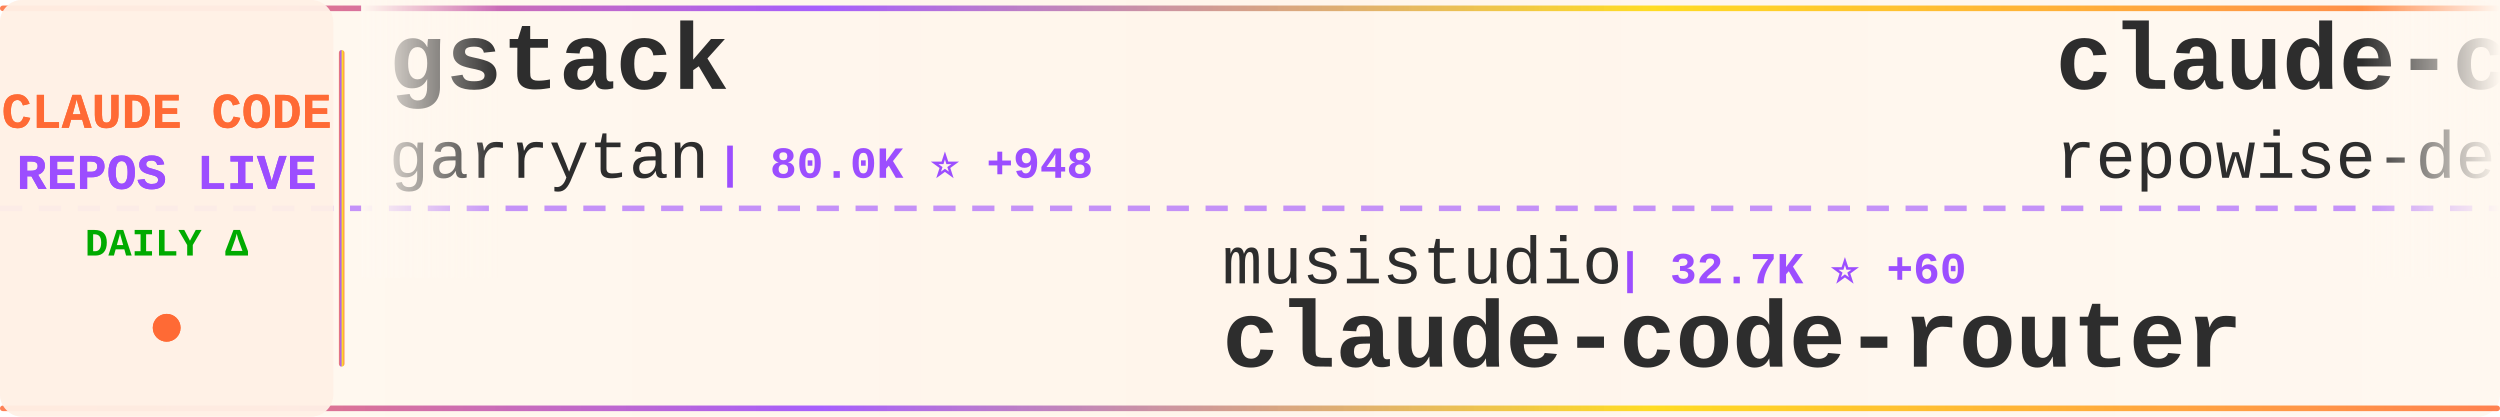
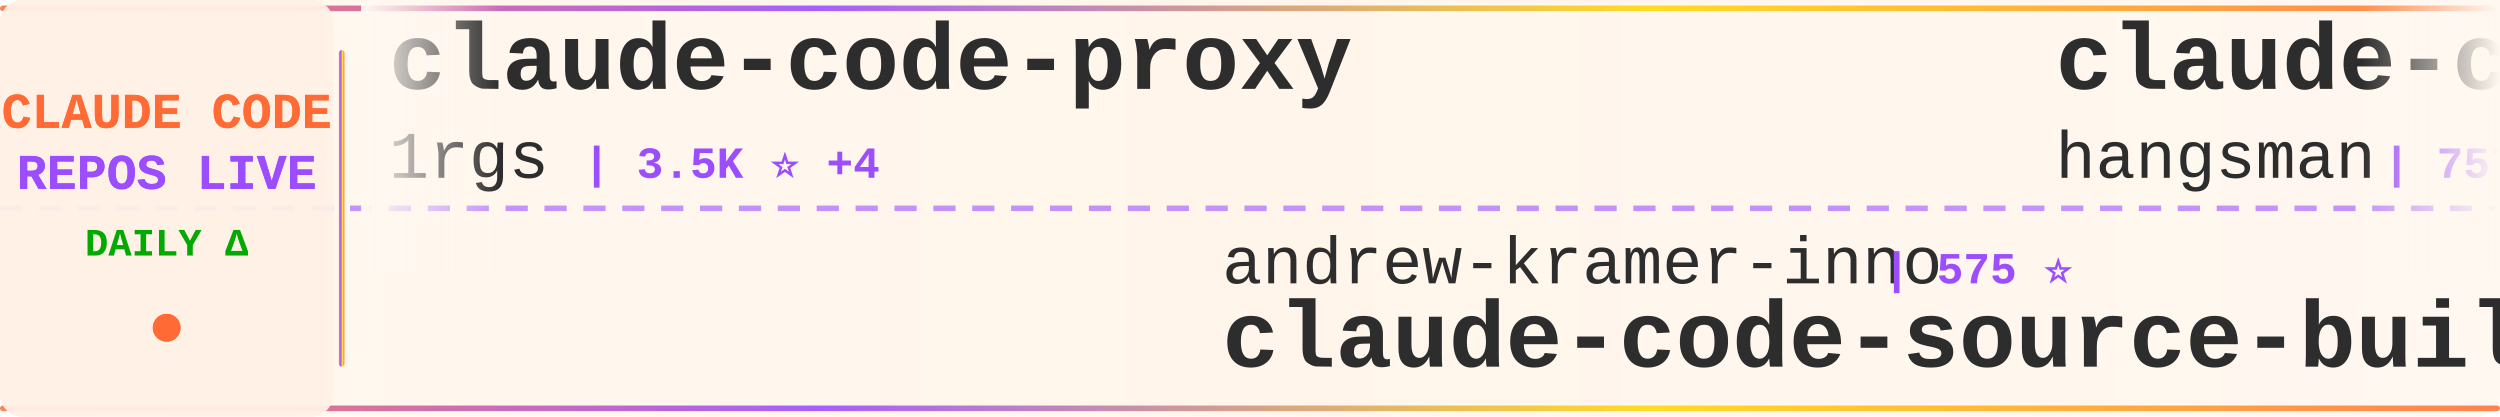
<svg xmlns="http://www.w3.org/2000/svg" width="900" height="150">
  <defs>
    <linearGradient id="tickerBg" x1="0%" y1="0%" x2="100%" y2="0%">
      <stop offset="0%" style="stop-color:#fff8f0;stop-opacity:0.98" />
      <stop offset="50%" style="stop-color:#fff5eb;stop-opacity:1" />
      <stop offset="100%" style="stop-color:#fff8f0;stop-opacity:0.98" />
    </linearGradient>
    <linearGradient id="borderGrad" x1="0%" y1="0%" x2="100%" y2="0%">
      <stop offset="0%" style="stop-color:#FF6B35;stop-opacity:0.85">
        <animate attributeName="stop-opacity" values="0.85;1;0.85" dur="2s" repeatCount="indefinite" />
      </stop>
      <stop offset="33%" style="stop-color:#9C4EFF;stop-opacity:0.9">
        <animate attributeName="stop-opacity" values="0.9;1;0.9" dur="2.2s" repeatCount="indefinite" />
      </stop>
      <stop offset="66%" style="stop-color:#FFD700;stop-opacity:0.85">
        <animate attributeName="stop-opacity" values="0.85;1;0.85" dur="1.8s" repeatCount="indefinite" />
      </stop>
      <stop offset="100%" style="stop-color:#FF6B35;stop-opacity:0.85">
        <animate attributeName="stop-opacity" values="0.85;1;0.85" dur="2s" repeatCount="indefinite" />
      </stop>
    </linearGradient>
    <filter id="textGlow">
      <feGaussianBlur stdDeviation="0.15" result="coloredBlur" />
      <feMerge>
        <feMergeNode in="coloredBlur" />
        <feMergeNode in="SourceGraphic" />
      </feMerge>
    </filter>
    <filter id="metricGlow">
      <feGaussianBlur stdDeviation="0.2" result="coloredBlur" />
      <feMerge>
        <feMergeNode in="coloredBlur" />
        <feMergeNode in="SourceGraphic" />
      </feMerge>
    </filter>
    <linearGradient id="leftFade" x1="0%" y1="0%" x2="100%" y2="0%">
      <stop offset="0%" style="stop-color:#fff8f0;stop-opacity:1" />
      <stop offset="100%" style="stop-color:#fff8f0;stop-opacity:0" />
    </linearGradient>
    <linearGradient id="rightFade" x1="0%" y1="0%" x2="100%" y2="0%">
      <stop offset="0%" style="stop-color:#fff8f0;stop-opacity:0" />
      <stop offset="100%" style="stop-color:#fff8f0;stop-opacity:1" />
    </linearGradient>
  </defs>
  <rect width="900" height="150" fill="url(#tickerBg)" rx="8" />
  <rect x="0" y="2" width="900" height="2" fill="url(#borderGrad)" rx="1" />
  <rect x="0" y="146" width="900" height="2" fill="url(#borderGrad)" rx="1" />
  <line x1="0" y1="75" x2="900" y2="75" stroke="#9C4EFF" stroke-width="2" stroke-dasharray="8 6" opacity="0.6" />
  <rect x="0" y="0" width="120" height="150" fill="#fff0e6" opacity="0.95" rx="8" />
  <text x="60" y="46" font-family="'Courier New', monospace" font-size="18" font-weight="bold" fill="#FF6B35" text-anchor="middle" filter="url(#textGlow)">
    CLAUDE CODE
  </text>
  <text x="60" y="68" font-family="'Courier New', monospace" font-size="18" font-weight="bold" fill="#9C4EFF" text-anchor="middle" filter="url(#textGlow)">
    REPOS LIVE
  </text>
  <text x="60" y="92" font-family="'Courier New', monospace" font-size="14" font-weight="bold" fill="#00aa00" text-anchor="middle">
    DAILY Δ
  </text>
  <circle cx="60" cy="118" r="5" fill="#FF6B35" filter="url(#metricGlow)">
    <animate attributeName="r" values="4;6;4" dur="1.5s" repeatCount="indefinite" />
    <animate attributeName="opacity" values="0.6;1;0.6" dur="1.5s" repeatCount="indefinite" />
  </circle>
  <rect x="122" y="18" width="2" height="114" fill="url(#borderGrad)" rx="1" />
  <clipPath id="tickerClip">
    <rect x="130" y="0" width="770" height="150" />
  </clipPath>
  <g clip-path="url(#tickerClip)">
    <g id="tickerItems">
      <animateTransform attributeName="transform" attributeType="XML" type="translate" from="0 0" to="-3000 0" dur="54s" repeatCount="indefinite" />
      <g transform="translate(0, 0)">
-         <text x="140" y="32" font-family="'Courier New', monospace" font-size="34" font-weight="bold" fill="#2d2d2d">gstack</text>
-         <text x="140" y="64" font-family="'Courier New', monospace" font-size="24" font-weight="normal" fill="#2d2d2d" opacity="1.0">garrytan</text>
-         <text x="258" y="64" font-family="'Courier New', monospace" font-size="16" font-weight="bold" fill="#9C4EFF"> | 80.0K ⭐ +948</text>
+         <text x="140" y="32" font-family="'Courier New', monospace" font-size="34" font-weight="bold" fill="#2d2d2d">claude-code-proxy</text>
+         <text x="140" y="64" font-family="'Courier New', monospace" font-size="24" font-weight="normal" fill="#2d2d2d" opacity="1.0">1rgs</text>
+         <text x="210" y="64" font-family="'Courier New', monospace" font-size="16" font-weight="bold" fill="#9C4EFF"> | 3.5K ⭐ +4</text>
      </g>
      <g transform="translate(300, 0)">
-         <text x="140" y="102" font-family="'Courier New', monospace" font-size="24" font-weight="normal" fill="#2d2d2d" opacity="1.0">musistudio</text>
-         <text x="282" y="102" font-family="'Courier New', monospace" font-size="16" font-weight="bold" fill="#9C4EFF"> | 32.7K ⭐ +60</text>
-         <text x="140" y="132" font-family="'Courier New', monospace" font-size="34" font-weight="bold" fill="#2d2d2d">claude-code-router</text>
+         <text x="140" y="102" font-family="'Courier New', monospace" font-size="24" font-weight="normal" fill="#2d2d2d" opacity="1.0">andrew-kramer-inno</text>
+         <text x="378" y="102" font-family="'Courier New', monospace" font-size="16" font-weight="bold" fill="#9C4EFF"> | 575 ⭐</text>
+         <text x="140" y="132" font-family="'Courier New', monospace" font-size="34" font-weight="bold" fill="#2d2d2d">claude-code-source-build</text>
      </g>
      <g transform="translate(600, 0)">
-         <text x="140" y="32" font-family="'Courier New', monospace" font-size="34" font-weight="bold" fill="#2d2d2d">claude-code-prompts</text>
-         <text x="140" y="64" font-family="'Courier New', monospace" font-size="24" font-weight="normal" fill="#2d2d2d" opacity="1.0">repowise-dev</text>
-         <text x="306" y="64" font-family="'Courier New', monospace" font-size="16" font-weight="bold" fill="#9C4EFF"> | 952 ⭐ +4</text>
+         <text x="140" y="32" font-family="'Courier New', monospace" font-size="34" font-weight="bold" fill="#2d2d2d">claude-code-source</text>
+         <text x="140" y="64" font-family="'Courier New', monospace" font-size="24" font-weight="normal" fill="#2d2d2d" opacity="1.0">hangsman</text>
+         <text x="258" y="64" font-family="'Courier New', monospace" font-size="16" font-weight="bold" fill="#9C4EFF"> | 757 ⭐</text>
      </g>
      <g transform="translate(900, 0)">
-         <text x="140" y="102" font-family="'Courier New', monospace" font-size="24" font-weight="normal" fill="#2d2d2d" opacity="1.0">eyaltoledano</text>
-         <text x="306" y="102" font-family="'Courier New', monospace" font-size="16" font-weight="bold" fill="#9C4EFF"> | 26.7K ⭐ +59</text>
-         <text x="140" y="132" font-family="'Courier New', monospace" font-size="34" font-weight="bold" fill="#2d2d2d">claude-task-master</text>
+         <text x="140" y="102" font-family="'Courier New', monospace" font-size="24" font-weight="normal" fill="#2d2d2d" opacity="1.0">anthropics</text>
+         <text x="282" y="102" font-family="'Courier New', monospace" font-size="16" font-weight="bold" fill="#9C4EFF"> | 4.3K ⭐ +11</text>
+         <text x="140" y="132" font-family="'Courier New', monospace" font-size="34" font-weight="bold" fill="#2d2d2d">claude-code-security-rev...</text>
      </g>
      <g transform="translate(1200, 0)">
-         <text x="140" y="32" font-family="'Courier New', monospace" font-size="34" font-weight="bold" fill="#2d2d2d">claude-code-source-code</text>
-         <text x="140" y="64" font-family="'Courier New', monospace" font-size="24" font-weight="normal" fill="#2d2d2d" opacity="1.0">777genius</text>
-         <text x="270" y="64" font-family="'Courier New', monospace" font-size="16" font-weight="bold" fill="#9C4EFF"> | 899 ⭐ +1</text>
+         <text x="140" y="32" font-family="'Courier New', monospace" font-size="34" font-weight="bold" fill="#2d2d2d">claude-code-showcase</text>
+         <text x="140" y="64" font-family="'Courier New', monospace" font-size="24" font-weight="normal" fill="#2d2d2d" opacity="1.0">ChrisWiles</text>
+         <text x="282" y="64" font-family="'Courier New', monospace" font-size="16" font-weight="bold" fill="#9C4EFF"> | 5.8K ⭐ +15</text>
      </g>
      <g transform="translate(1500, 0)">
-         <text x="140" y="102" font-family="'Courier New', monospace" font-size="24" font-weight="normal" fill="#2d2d2d" opacity="1.0">anthropics</text>
-         <text x="282" y="102" font-family="'Courier New', monospace" font-size="16" font-weight="bold" fill="#9C4EFF"> | 7.2K ⭐ +31</text>
-         <text x="140" y="132" font-family="'Courier New', monospace" font-size="34" font-weight="bold" fill="#2d2d2d">claude-code-action</text>
+         <text x="140" y="102" font-family="'Courier New', monospace" font-size="24" font-weight="normal" fill="#2d2d2d" opacity="1.0">diet103</text>
+         <text x="246" y="102" font-family="'Courier New', monospace" font-size="16" font-weight="bold" fill="#9C4EFF"> | 9.5K ⭐ +13</text>
+         <text x="140" y="132" font-family="'Courier New', monospace" font-size="34" font-weight="bold" fill="#2d2d2d">claude-code-infrastructu...</text>
      </g>
      <g transform="translate(1800, 0)">
-         <text x="140" y="32" font-family="'Courier New', monospace" font-size="34" font-weight="bold" fill="#2d2d2d">Claude-Code</text>
-         <text x="140" y="64" font-family="'Courier New', monospace" font-size="24" font-weight="normal" fill="#2d2d2d" opacity="1.0">pengchengneo</text>
-         <text x="306" y="64" font-family="'Courier New', monospace" font-size="16" font-weight="bold" fill="#9C4EFF"> | 1.2K ⭐ +6</text>
+         <text x="140" y="32" font-family="'Courier New', monospace" font-size="34" font-weight="bold" fill="#2d2d2d">claude-code-tudou</text>
+         <text x="140" y="64" font-family="'Courier New', monospace" font-size="24" font-weight="normal" fill="#2d2d2d" opacity="1.0">AICoderTudou</text>
+         <text x="306" y="64" font-family="'Courier New', monospace" font-size="16" font-weight="bold" fill="#9C4EFF"> | 493 ⭐ +3</text>
      </g>
      <g transform="translate(2100, 0)">
-         <text x="140" y="102" font-family="'Courier New', monospace" font-size="24" font-weight="normal" fill="#2d2d2d" opacity="1.0">sickn33</text>
-         <text x="246" y="102" font-family="'Courier New', monospace" font-size="16" font-weight="bold" fill="#9C4EFF"> | 34.5K ⭐ +222</text>
-         <text x="140" y="132" font-family="'Courier New', monospace" font-size="34" font-weight="bold" fill="#2d2d2d">antigravity-awesome-skil...</text>
+         <text x="140" y="102" font-family="'Courier New', monospace" font-size="24" font-weight="normal" fill="#2d2d2d" opacity="1.0">oboard</text>
+         <text x="234" y="102" font-family="'Courier New', monospace" font-size="16" font-weight="bold" fill="#9C4EFF"> | 3.0K ⭐ +11</text>
+         <text x="140" y="132" font-family="'Courier New', monospace" font-size="34" font-weight="bold" fill="#2d2d2d">claude-code-rev</text>
      </g>
      <g transform="translate(2400, 0)">
-         <text x="140" y="32" font-family="'Courier New', monospace" font-size="34" font-weight="bold" fill="#2d2d2d">claude-howto</text>
-         <text x="140" y="64" font-family="'Courier New', monospace" font-size="24" font-weight="normal" fill="#2d2d2d" opacity="1.0">luongnv89</text>
-         <text x="270" y="64" font-family="'Courier New', monospace" font-size="16" font-weight="bold" fill="#9C4EFF"> | 28.1K ⭐ +207</text>
+         <text x="140" y="32" font-family="'Courier New', monospace" font-size="34" font-weight="bold" fill="#2d2d2d">sc-claude-code-files</text>
+         <text x="140" y="64" font-family="'Courier New', monospace" font-size="24" font-weight="normal" fill="#2d2d2d" opacity="1.0">https-deeplearning-ai</text>
+         <text x="414" y="64" font-family="'Courier New', monospace" font-size="16" font-weight="bold" fill="#9C4EFF"> | 491 ⭐</text>
      </g>
      <g transform="translate(2700, 0)">
-         <text x="140" y="102" font-family="'Courier New', monospace" font-size="24" font-weight="normal" fill="#2d2d2d" opacity="1.0">bfly123</text>
-         <text x="246" y="102" font-family="'Courier New', monospace" font-size="16" font-weight="bold" fill="#9C4EFF"> | 2.3K ⭐ +12</text>
-         <text x="140" y="132" font-family="'Courier New', monospace" font-size="34" font-weight="bold" fill="#2d2d2d">claude_code_bridge</text>
+         <text x="140" y="102" font-family="'Courier New', monospace" font-size="24" font-weight="normal" fill="#2d2d2d" opacity="1.0">ponponon</text>
+         <text x="258" y="102" font-family="'Courier New', monospace" font-size="16" font-weight="bold" fill="#9C4EFF"> | 2.2K ⭐ +1</text>
+         <text x="140" y="132" font-family="'Courier New', monospace" font-size="34" font-weight="bold" fill="#2d2d2d">claude_code_src</text>
      </g>
      <g transform="translate(3000, 0)">
-         <text x="140" y="32" font-family="'Courier New', monospace" font-size="34" font-weight="bold" fill="#2d2d2d">gstack</text>
-         <text x="140" y="64" font-family="'Courier New', monospace" font-size="24" font-weight="normal" fill="#2d2d2d" opacity="1.0">garrytan</text>
-         <text x="258" y="64" font-family="'Courier New', monospace" font-size="16" font-weight="bold" fill="#9C4EFF"> | 80.0K ⭐ +948</text>
+         <text x="140" y="32" font-family="'Courier New', monospace" font-size="34" font-weight="bold" fill="#2d2d2d">claude-code-proxy</text>
+         <text x="140" y="64" font-family="'Courier New', monospace" font-size="24" font-weight="normal" fill="#2d2d2d" opacity="1.0">1rgs</text>
+         <text x="210" y="64" font-family="'Courier New', monospace" font-size="16" font-weight="bold" fill="#9C4EFF"> | 3.5K ⭐ +4</text>
      </g>
      <g transform="translate(3300, 0)">
-         <text x="140" y="102" font-family="'Courier New', monospace" font-size="24" font-weight="normal" fill="#2d2d2d" opacity="1.0">musistudio</text>
-         <text x="282" y="102" font-family="'Courier New', monospace" font-size="16" font-weight="bold" fill="#9C4EFF"> | 32.7K ⭐ +60</text>
-         <text x="140" y="132" font-family="'Courier New', monospace" font-size="34" font-weight="bold" fill="#2d2d2d">claude-code-router</text>
+         <text x="140" y="102" font-family="'Courier New', monospace" font-size="24" font-weight="normal" fill="#2d2d2d" opacity="1.0">andrew-kramer-inno</text>
+         <text x="378" y="102" font-family="'Courier New', monospace" font-size="16" font-weight="bold" fill="#9C4EFF"> | 575 ⭐</text>
+         <text x="140" y="132" font-family="'Courier New', monospace" font-size="34" font-weight="bold" fill="#2d2d2d">claude-code-source-build</text>
      </g>
      <g transform="translate(3600, 0)">
-         <text x="140" y="32" font-family="'Courier New', monospace" font-size="34" font-weight="bold" fill="#2d2d2d">claude-code-prompts</text>
-         <text x="140" y="64" font-family="'Courier New', monospace" font-size="24" font-weight="normal" fill="#2d2d2d" opacity="1.0">repowise-dev</text>
-         <text x="306" y="64" font-family="'Courier New', monospace" font-size="16" font-weight="bold" fill="#9C4EFF"> | 952 ⭐ +4</text>
+         <text x="140" y="32" font-family="'Courier New', monospace" font-size="34" font-weight="bold" fill="#2d2d2d">claude-code-source</text>
+         <text x="140" y="64" font-family="'Courier New', monospace" font-size="24" font-weight="normal" fill="#2d2d2d" opacity="1.0">hangsman</text>
+         <text x="258" y="64" font-family="'Courier New', monospace" font-size="16" font-weight="bold" fill="#9C4EFF"> | 757 ⭐</text>
      </g>
      <g transform="translate(3900, 0)">
-         <text x="140" y="102" font-family="'Courier New', monospace" font-size="24" font-weight="normal" fill="#2d2d2d" opacity="1.0">eyaltoledano</text>
-         <text x="306" y="102" font-family="'Courier New', monospace" font-size="16" font-weight="bold" fill="#9C4EFF"> | 26.7K ⭐ +59</text>
-         <text x="140" y="132" font-family="'Courier New', monospace" font-size="34" font-weight="bold" fill="#2d2d2d">claude-task-master</text>
+         <text x="140" y="102" font-family="'Courier New', monospace" font-size="24" font-weight="normal" fill="#2d2d2d" opacity="1.0">anthropics</text>
+         <text x="282" y="102" font-family="'Courier New', monospace" font-size="16" font-weight="bold" fill="#9C4EFF"> | 4.3K ⭐ +11</text>
+         <text x="140" y="132" font-family="'Courier New', monospace" font-size="34" font-weight="bold" fill="#2d2d2d">claude-code-security-rev...</text>
      </g>
    </g>
  </g>
  <rect x="130" y="0" width="50" height="100" fill="url(#leftFade)" />
  <rect x="850" y="0" width="50" height="100" fill="url(#rightFade)" />
</svg>
